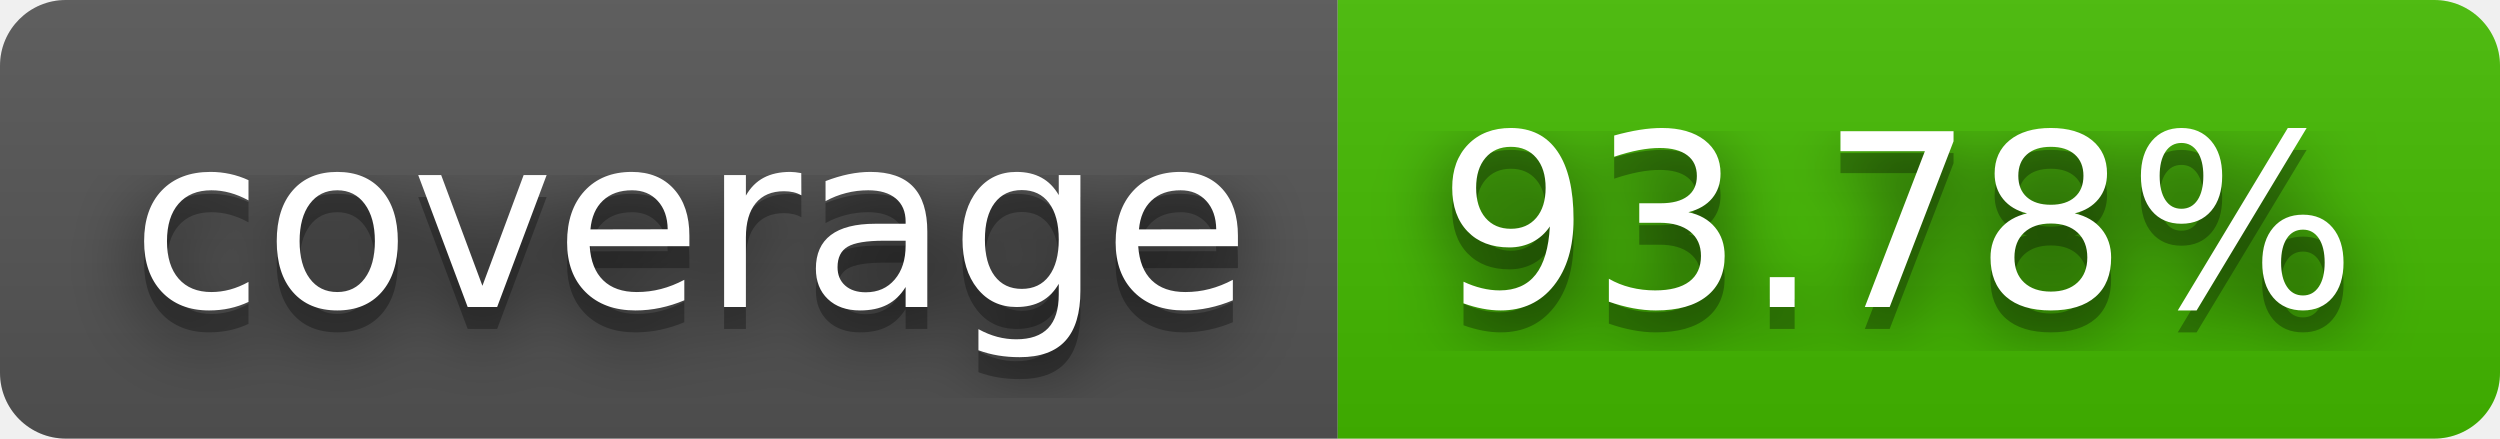
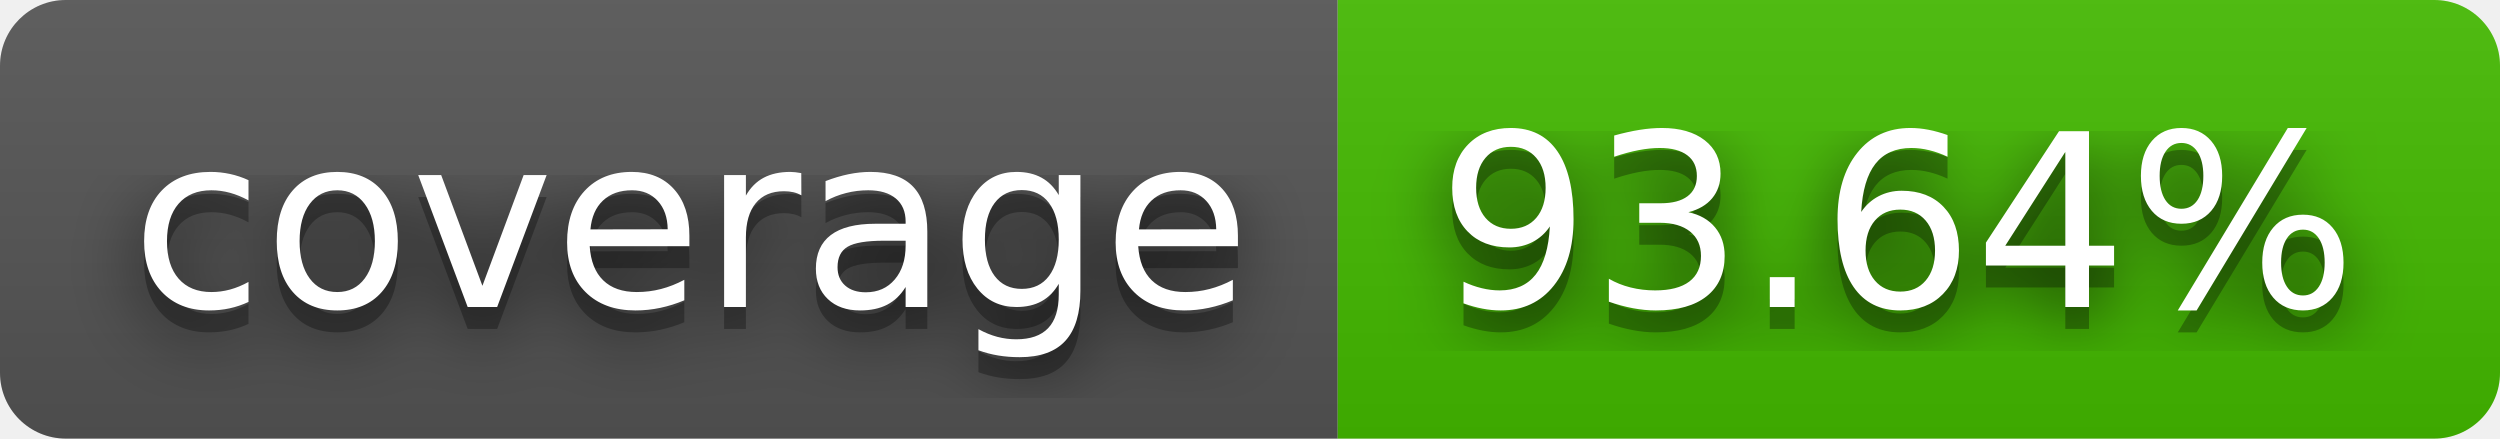
- <svg xmlns="http://www.w3.org/2000/svg" width="114" height="20" role="img" aria-label="coverage: 93.78%">
+ <svg xmlns="http://www.w3.org/2000/svg" width="114" height="20" role="img" aria-label="coverage: 93.64%">
  <filter id="blur">
    <feGaussianBlur stdDeviation="16" />
  </filter>
  <linearGradient id="s" x2="0" y2="100%">
    <stop offset="0" stop-color="#bbb" stop-opacity=".1" />
    <stop offset="1" stop-opacity=".1" />
  </linearGradient>
  <clipPath id="r">
    <rect width="114" height="20" rx="3" />
  </clipPath>
  <g clip-path="url(#r)">
    <rect width="61" height="20" fill="#555" />
    <rect x="61" width="53" height="20" fill="#4b0" />
    <rect width="114" height="20" fill="url(#s)" />
  </g>
  <g fill="#fff" text-anchor="middle" font-family="Verdana,Geneva,DejaVu Sans,sans-serif" text-rendering="geometricPrecision" font-size="110">
    <g transform="scale(.1)">
      <g aria-hidden="true" fill="#010101">
        <text x="315" y="150" fill-opacity=".8" filter="url(#blur)" textLength="510">coverage</text>
        <text x="315" y="150" fill-opacity=".3" textLength="510">coverage</text>
      </g>
      <text x="315" y="140" textLength="510">coverage</text>
    </g>
    <g transform="scale(.1)">
      <g aria-hidden="true" fill="#010101">
-         <text x="865" y="150" fill-opacity=".8" filter="url(#blur)" textLength="430">93.78%</text>
-         <text x="865" y="150" fill-opacity=".3" textLength="430">93.78%</text>
+         <text x="865" y="150" fill-opacity=".8" filter="url(#blur)" textLength="430">93.64%</text>
+         <text x="865" y="150" fill-opacity=".3" textLength="430">93.64%</text>
      </g>
-       <text x="865" y="140" textLength="430">93.78%</text>
+       <text x="865" y="140" textLength="430">93.64%</text>
    </g>
  </g>
</svg>
